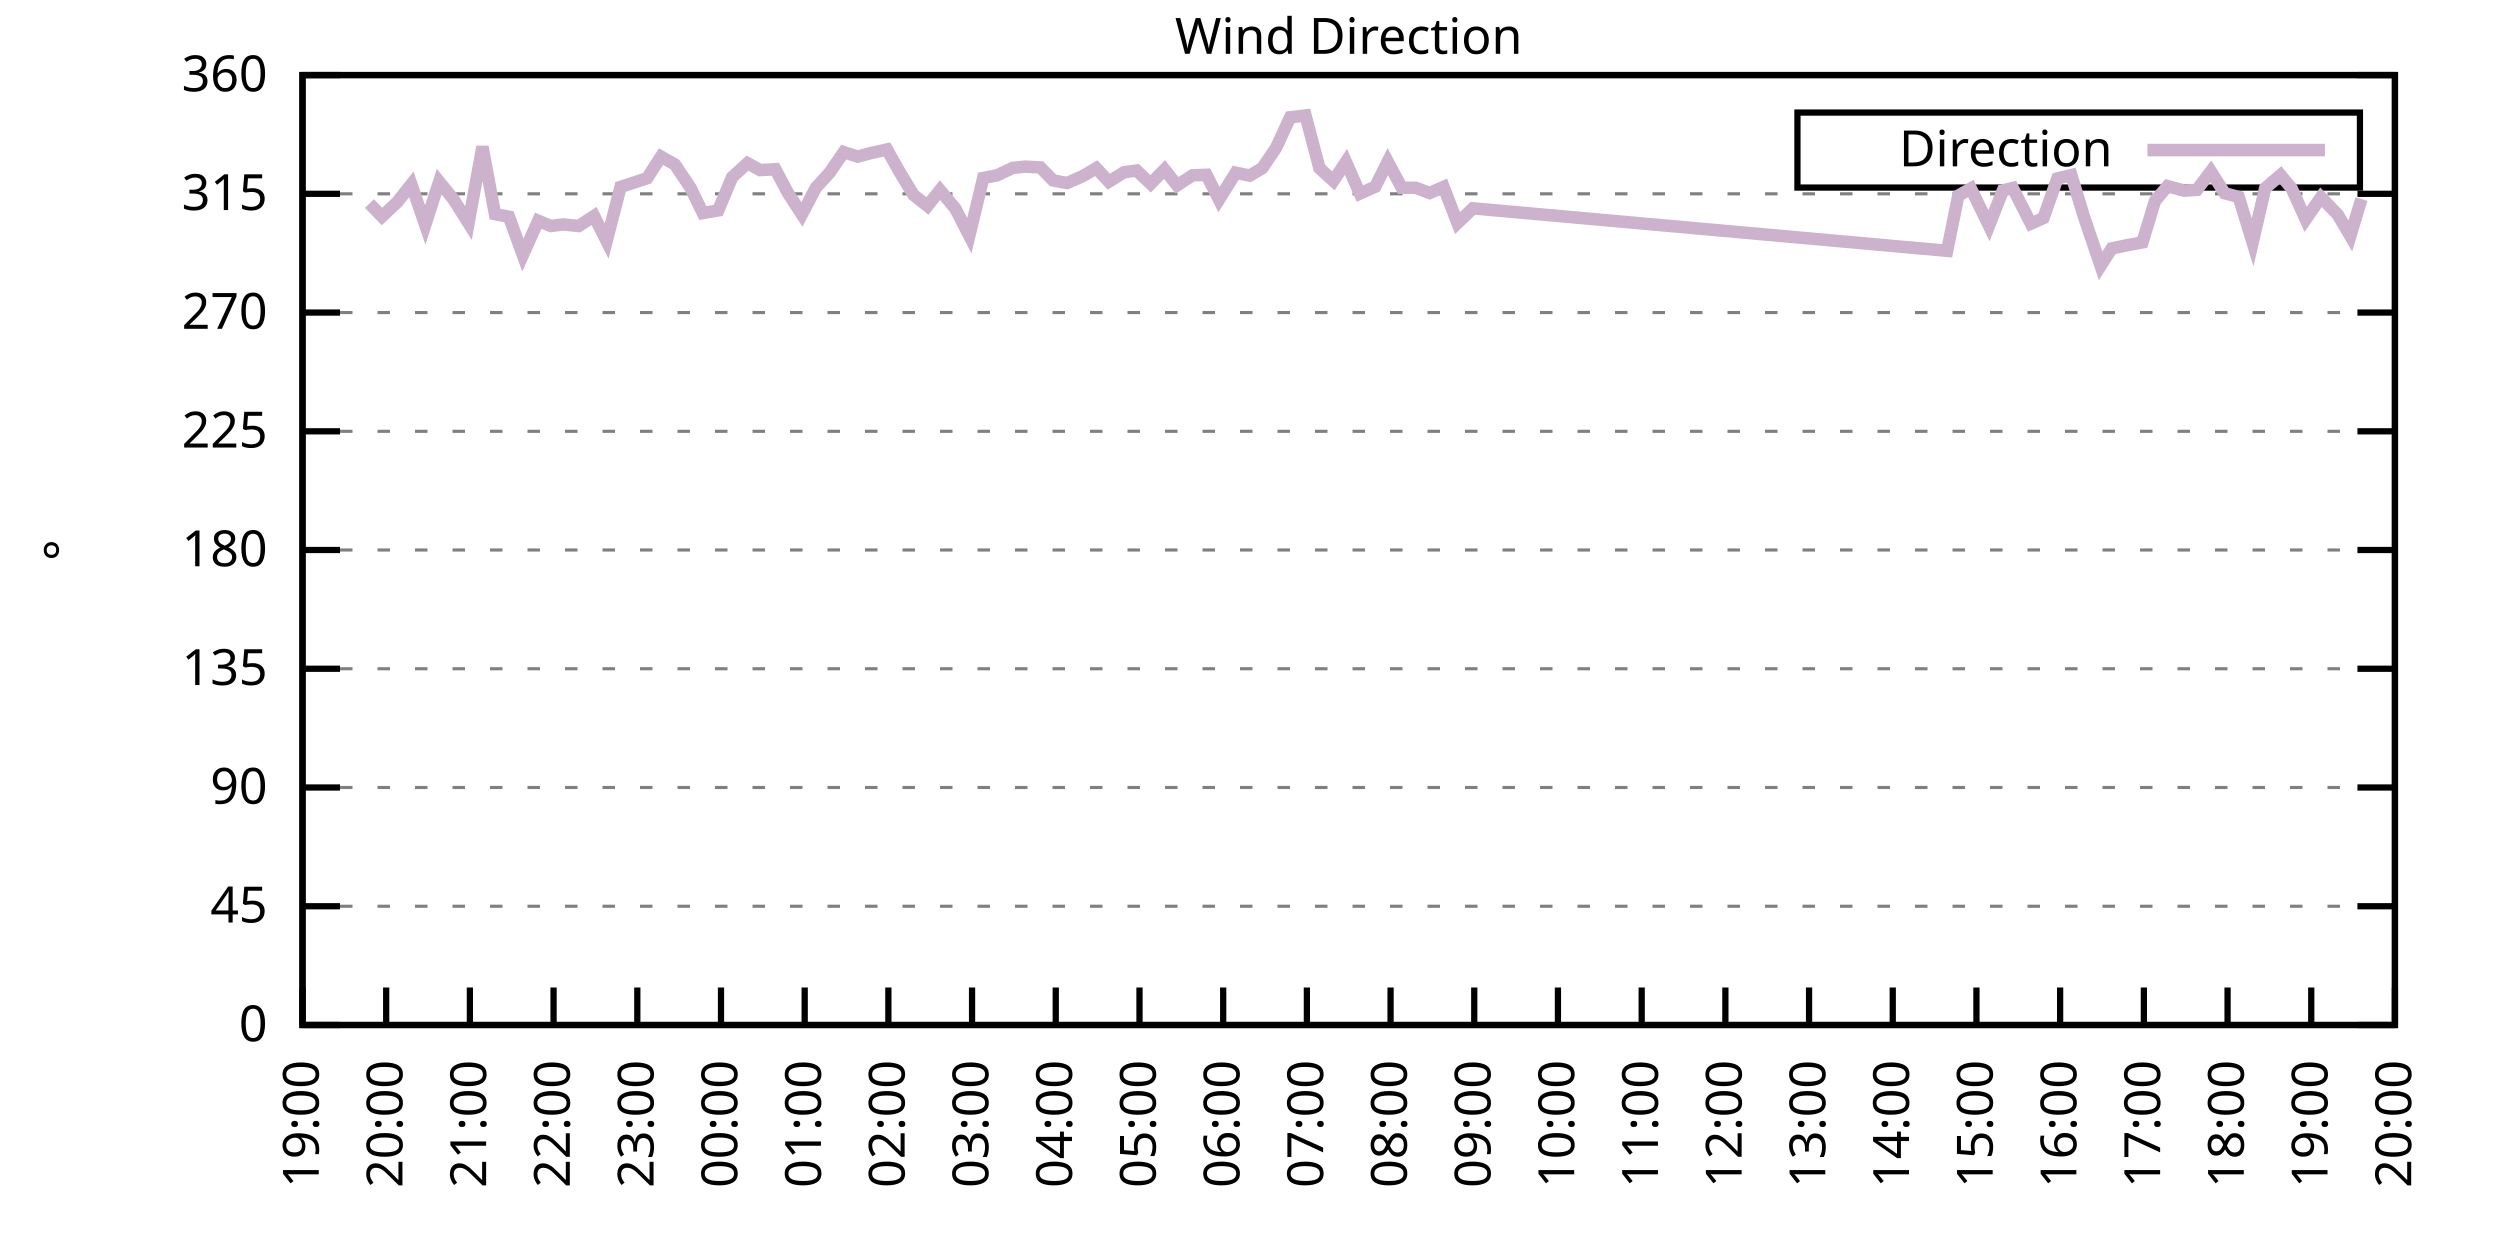
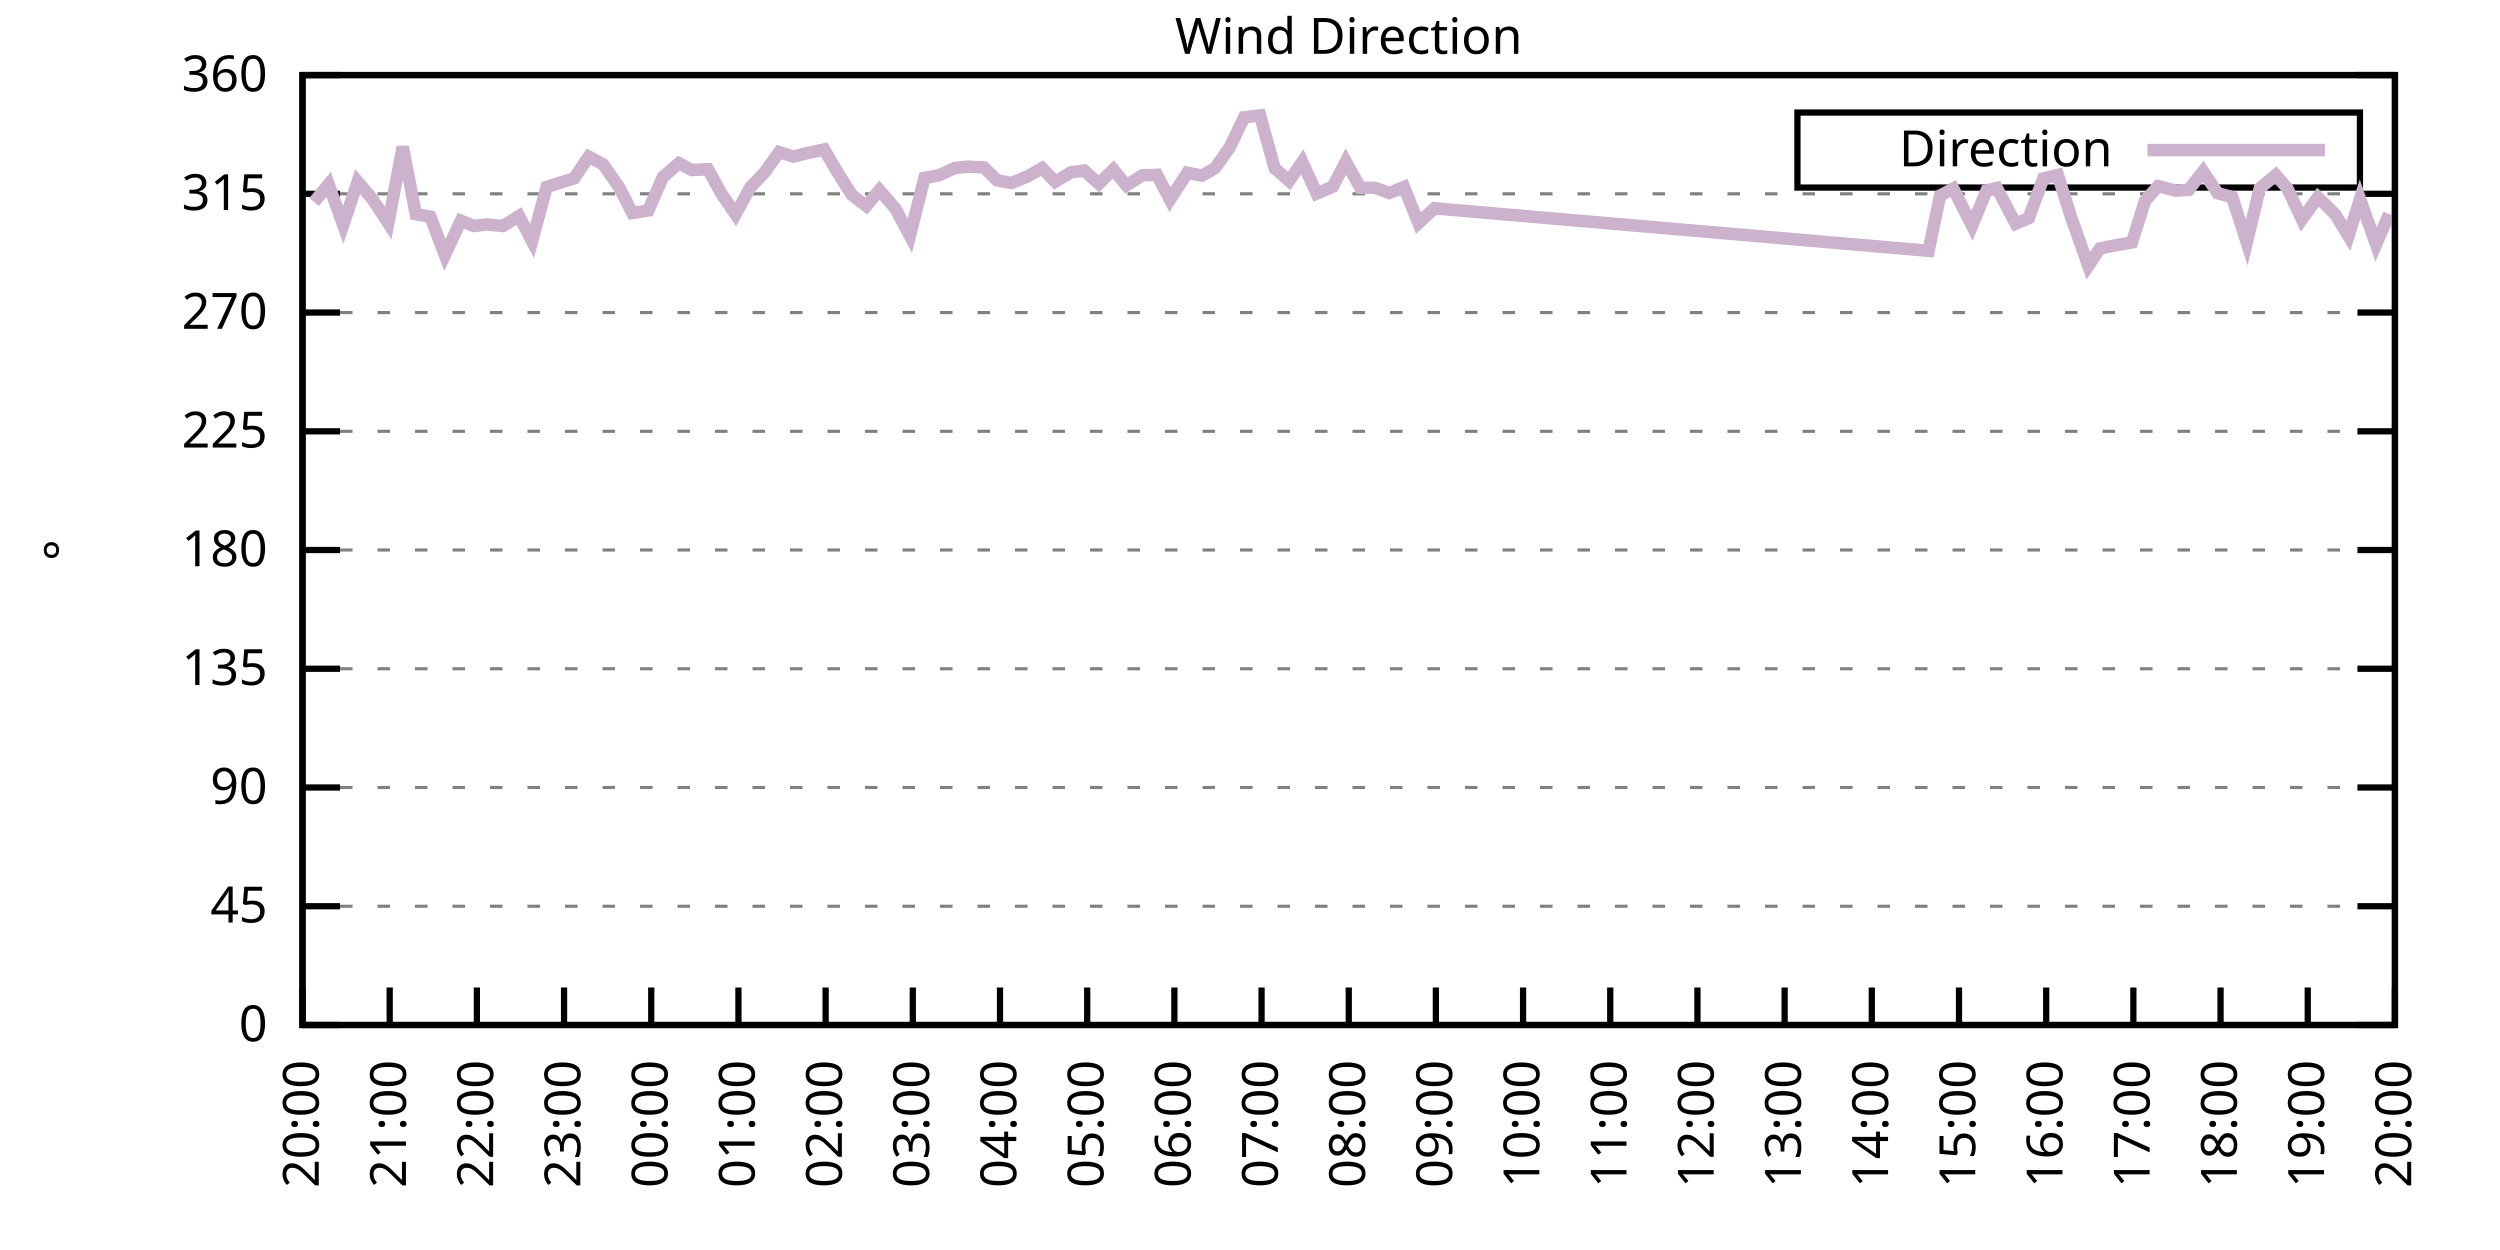
<svg xmlns="http://www.w3.org/2000/svg" xmlns:xlink="http://www.w3.org/1999/xlink" width="400" height="200" viewBox="0 0 400 200">
  <g id="gnuplot_canvas">
    <rect x="0" y="0" width="400" height="200" fill="none" />
    <defs>
      <circle id="gpDot" r="0.5" stroke-width="0.5" stroke="currentColor" />
      <path id="gpPt0" stroke-width="0.333" stroke="currentColor" d="M-1,0 h2 M0,-1 v2" />
      <path id="gpPt1" stroke-width="0.333" stroke="currentColor" d="M-1,-1 L1,1 M1,-1 L-1,1" />
      <path id="gpPt2" stroke-width="0.333" stroke="currentColor" d="M-1,0 L1,0 M0,-1 L0,1 M-1,-1 L1,1 M-1,1 L1,-1" />
      <rect id="gpPt3" stroke-width="0.333" stroke="currentColor" x="-1" y="-1" width="2" height="2" />
      <rect id="gpPt4" stroke-width="0.333" stroke="currentColor" fill="currentColor" x="-1" y="-1" width="2" height="2" />
      <circle id="gpPt5" stroke-width="0.333" stroke="currentColor" cx="0" cy="0" r="1" />
      <use xlink:href="#gpPt5" id="gpPt6" fill="currentColor" stroke="none" />
      <path id="gpPt7" stroke-width="0.333" stroke="currentColor" d="M0,-1.33 L-1.33,0.67 L1.33,0.67 z" />
      <use xlink:href="#gpPt7" id="gpPt8" fill="currentColor" stroke="none" />
      <use xlink:href="#gpPt7" id="gpPt9" stroke="currentColor" transform="rotate(180)" />
      <use xlink:href="#gpPt9" id="gpPt10" fill="currentColor" stroke="none" />
      <use xlink:href="#gpPt3" id="gpPt11" stroke="currentColor" transform="rotate(45)" />
      <use xlink:href="#gpPt11" id="gpPt12" fill="currentColor" stroke="none" />
      <path id="gpPt13" stroke-width="0.333" stroke="currentColor" d="M0,1.330 L1.265,0.411 L0.782,-1.067 L-0.782,-1.076 L-1.265,0.411 z" />
      <use xlink:href="#gpPt13" id="gpPt14" fill="currentColor" stroke="none" />
      <filter id="textbox" filterUnits="objectBoundingBox" x="0" y="0" height="1" width="1">
        <feFlood flood-color="white" flood-opacity="1" result="bgnd" />
        <feComposite in="SourceGraphic" in2="bgnd" operator="atop" />
      </filter>
      <filter id="greybox" filterUnits="objectBoundingBox" x="0" y="0" height="1" width="1">
        <feFlood flood-color="lightgrey" flood-opacity="1" result="grey" />
        <feComposite in="SourceGraphic" in2="grey" operator="atop" />
      </filter>
    </defs>
    <g fill="none" color="white" stroke="currentColor" stroke-width="1.00" stroke-linecap="butt" stroke-linejoin="miter">
</g>
    <g fill="none" color="black" stroke="currentColor" stroke-width="1.00" stroke-linecap="butt" stroke-linejoin="miter">
      <g stroke="none" shape-rendering="crispEdges">
        <polygon fill="rgb(255, 255, 255)" points="48.40,164.00 383.18,164.00 383.18,12.02 48.40,12.02 " />
      </g>
    </g>
    <g fill="none" color="black" stroke="currentColor" stroke-width="1.00" stroke-linecap="butt" stroke-linejoin="miter">
</g>
    <g fill="none" color="black" stroke="black" stroke-width="0.50" stroke-linecap="butt" stroke-linejoin="miter">
</g>
    <g fill="none" color="gray" stroke="currentColor" stroke-width="0.50" stroke-linecap="butt" stroke-linejoin="miter">
      <path stroke="gray" stroke-dasharray="2,4" class="gridline" d="M48.40,164.00 L383.19,164.00  " />
    </g>
    <g fill="none" color="gray" stroke="gray" stroke-width="1.00" stroke-linecap="butt" stroke-linejoin="miter">
</g>
    <g fill="none" color="black" stroke="currentColor" stroke-width="1.00" stroke-linecap="butt" stroke-linejoin="miter">
      <path stroke="black" d="M48.40,164.00 L54.40,164.00 M383.19,164.00 L377.19,164.00  " />
      <g transform="translate(42.80,166.60)" stroke="none" fill="black" font-family="Sans" font-size="8.00" text-anchor="end">
        <text>
          <tspan font-family="Sans"> 0</tspan>
        </text>
      </g>
    </g>
    <g fill="none" color="black" stroke="currentColor" stroke-width="1.00" stroke-linecap="butt" stroke-linejoin="miter">
</g>
    <g fill="none" color="black" stroke="black" stroke-width="0.50" stroke-linecap="butt" stroke-linejoin="miter">
</g>
    <g fill="none" color="gray" stroke="currentColor" stroke-width="0.50" stroke-linecap="butt" stroke-linejoin="miter">
      <path stroke="gray" stroke-dasharray="2,4" class="gridline" d="M48.40,145.00 L383.19,145.00  " />
    </g>
    <g fill="none" color="gray" stroke="gray" stroke-width="1.00" stroke-linecap="butt" stroke-linejoin="miter">
</g>
    <g fill="none" color="black" stroke="currentColor" stroke-width="1.00" stroke-linecap="butt" stroke-linejoin="miter">
      <path stroke="black" d="M48.40,145.00 L54.40,145.00 M383.19,145.00 L377.19,145.00  " />
      <g transform="translate(42.80,147.60)" stroke="none" fill="black" font-family="Sans" font-size="8.00" text-anchor="end">
        <text>
          <tspan font-family="Sans"> 45</tspan>
        </text>
      </g>
    </g>
    <g fill="none" color="black" stroke="currentColor" stroke-width="1.00" stroke-linecap="butt" stroke-linejoin="miter">
</g>
    <g fill="none" color="black" stroke="black" stroke-width="0.50" stroke-linecap="butt" stroke-linejoin="miter">
</g>
    <g fill="none" color="gray" stroke="currentColor" stroke-width="0.50" stroke-linecap="butt" stroke-linejoin="miter">
      <path stroke="gray" stroke-dasharray="2,4" class="gridline" d="M48.40,126.00 L383.19,126.00  " />
    </g>
    <g fill="none" color="gray" stroke="gray" stroke-width="1.00" stroke-linecap="butt" stroke-linejoin="miter">
</g>
    <g fill="none" color="black" stroke="currentColor" stroke-width="1.00" stroke-linecap="butt" stroke-linejoin="miter">
      <path stroke="black" d="M48.40,126.00 L54.40,126.00 M383.19,126.00 L377.19,126.00  " />
      <g transform="translate(42.80,128.60)" stroke="none" fill="black" font-family="Sans" font-size="8.00" text-anchor="end">
        <text>
          <tspan font-family="Sans"> 90</tspan>
        </text>
      </g>
    </g>
    <g fill="none" color="black" stroke="currentColor" stroke-width="1.00" stroke-linecap="butt" stroke-linejoin="miter">
</g>
    <g fill="none" color="black" stroke="black" stroke-width="0.50" stroke-linecap="butt" stroke-linejoin="miter">
</g>
    <g fill="none" color="gray" stroke="currentColor" stroke-width="0.50" stroke-linecap="butt" stroke-linejoin="miter">
      <path stroke="gray" stroke-dasharray="2,4" class="gridline" d="M48.40,107.00 L383.19,107.00  " />
    </g>
    <g fill="none" color="gray" stroke="gray" stroke-width="1.00" stroke-linecap="butt" stroke-linejoin="miter">
</g>
    <g fill="none" color="black" stroke="currentColor" stroke-width="1.00" stroke-linecap="butt" stroke-linejoin="miter">
      <path stroke="black" d="M48.40,107.00 L54.40,107.00 M383.19,107.00 L377.19,107.00  " />
      <g transform="translate(42.80,109.60)" stroke="none" fill="black" font-family="Sans" font-size="8.00" text-anchor="end">
        <text>
          <tspan font-family="Sans"> 135</tspan>
        </text>
      </g>
    </g>
    <g fill="none" color="black" stroke="currentColor" stroke-width="1.00" stroke-linecap="butt" stroke-linejoin="miter">
</g>
    <g fill="none" color="black" stroke="black" stroke-width="0.50" stroke-linecap="butt" stroke-linejoin="miter">
</g>
    <g fill="none" color="gray" stroke="currentColor" stroke-width="0.50" stroke-linecap="butt" stroke-linejoin="miter">
      <path stroke="gray" stroke-dasharray="2,4" class="gridline" d="M48.40,88.00 L383.19,88.00  " />
    </g>
    <g fill="none" color="gray" stroke="gray" stroke-width="1.00" stroke-linecap="butt" stroke-linejoin="miter">
</g>
    <g fill="none" color="black" stroke="currentColor" stroke-width="1.00" stroke-linecap="butt" stroke-linejoin="miter">
      <path stroke="black" d="M48.40,88.00 L54.40,88.00 M383.19,88.00 L377.19,88.00  " />
      <g transform="translate(42.80,90.60)" stroke="none" fill="black" font-family="Sans" font-size="8.00" text-anchor="end">
        <text>
          <tspan font-family="Sans"> 180</tspan>
        </text>
      </g>
    </g>
    <g fill="none" color="black" stroke="currentColor" stroke-width="1.00" stroke-linecap="butt" stroke-linejoin="miter">
</g>
    <g fill="none" color="black" stroke="black" stroke-width="0.50" stroke-linecap="butt" stroke-linejoin="miter">
</g>
    <g fill="none" color="gray" stroke="currentColor" stroke-width="0.50" stroke-linecap="butt" stroke-linejoin="miter">
      <path stroke="gray" stroke-dasharray="2,4" class="gridline" d="M48.40,69.01 L383.19,69.01  " />
    </g>
    <g fill="none" color="gray" stroke="gray" stroke-width="1.00" stroke-linecap="butt" stroke-linejoin="miter">
</g>
    <g fill="none" color="black" stroke="currentColor" stroke-width="1.00" stroke-linecap="butt" stroke-linejoin="miter">
      <path stroke="black" d="M48.40,69.01 L54.40,69.01 M383.19,69.01 L377.19,69.01  " />
      <g transform="translate(42.80,71.61)" stroke="none" fill="black" font-family="Sans" font-size="8.00" text-anchor="end">
        <text>
          <tspan font-family="Sans"> 225</tspan>
        </text>
      </g>
    </g>
    <g fill="none" color="black" stroke="currentColor" stroke-width="1.00" stroke-linecap="butt" stroke-linejoin="miter">
</g>
    <g fill="none" color="black" stroke="black" stroke-width="0.50" stroke-linecap="butt" stroke-linejoin="miter">
</g>
    <g fill="none" color="gray" stroke="currentColor" stroke-width="0.50" stroke-linecap="butt" stroke-linejoin="miter">
      <path stroke="gray" stroke-dasharray="2,4" class="gridline" d="M48.40,50.01 L383.19,50.01  " />
    </g>
    <g fill="none" color="gray" stroke="gray" stroke-width="1.00" stroke-linecap="butt" stroke-linejoin="miter">
</g>
    <g fill="none" color="black" stroke="currentColor" stroke-width="1.00" stroke-linecap="butt" stroke-linejoin="miter">
      <path stroke="black" d="M48.40,50.01 L54.40,50.01 M383.19,50.01 L377.19,50.01  " />
      <g transform="translate(42.80,52.61)" stroke="none" fill="black" font-family="Sans" font-size="8.00" text-anchor="end">
        <text>
          <tspan font-family="Sans"> 270</tspan>
        </text>
      </g>
    </g>
    <g fill="none" color="black" stroke="currentColor" stroke-width="1.00" stroke-linecap="butt" stroke-linejoin="miter">
</g>
    <g fill="none" color="black" stroke="black" stroke-width="0.50" stroke-linecap="butt" stroke-linejoin="miter">
</g>
    <g fill="none" color="gray" stroke="currentColor" stroke-width="0.50" stroke-linecap="butt" stroke-linejoin="miter">
      <path stroke="gray" stroke-dasharray="2,4" class="gridline" d="M48.40,31.01 L383.19,31.01  " />
    </g>
    <g fill="none" color="gray" stroke="gray" stroke-width="1.00" stroke-linecap="butt" stroke-linejoin="miter">
</g>
    <g fill="none" color="black" stroke="currentColor" stroke-width="1.00" stroke-linecap="butt" stroke-linejoin="miter">
      <path stroke="black" d="M48.40,31.01 L54.40,31.01 M383.19,31.01 L377.19,31.01  " />
      <g transform="translate(42.80,33.61)" stroke="none" fill="black" font-family="Sans" font-size="8.00" text-anchor="end">
        <text>
          <tspan font-family="Sans"> 315</tspan>
        </text>
      </g>
    </g>
    <g fill="none" color="black" stroke="currentColor" stroke-width="1.00" stroke-linecap="butt" stroke-linejoin="miter">
</g>
    <g fill="none" color="black" stroke="black" stroke-width="0.50" stroke-linecap="butt" stroke-linejoin="miter">
</g>
    <g fill="none" color="gray" stroke="currentColor" stroke-width="0.50" stroke-linecap="butt" stroke-linejoin="miter">
      <path stroke="gray" stroke-dasharray="2,4" class="gridline" d="M48.40,12.01 L383.19,12.01  " />
    </g>
    <g fill="none" color="gray" stroke="gray" stroke-width="1.00" stroke-linecap="butt" stroke-linejoin="miter">
</g>
    <g fill="none" color="black" stroke="currentColor" stroke-width="1.00" stroke-linecap="butt" stroke-linejoin="miter">
      <path stroke="black" d="M48.40,12.01 L54.40,12.01 M383.19,12.01 L377.19,12.01  " />
      <g transform="translate(42.80,14.61)" stroke="none" fill="black" font-family="Sans" font-size="8.00" text-anchor="end">
        <text>
          <tspan font-family="Sans"> 360</tspan>
        </text>
      </g>
    </g>
    <g fill="none" color="black" stroke="currentColor" stroke-width="1.00" stroke-linecap="butt" stroke-linejoin="miter">
      <path stroke="black" d="M48.40,164.00 L48.40,158.00  " />
      <g transform="translate(51.00,169.60) rotate(270.00)" stroke="none" fill="black" font-family="Sans" font-size="8.00" text-anchor="end">
        <text>
-           <tspan font-family="Sans">19:00</tspan>
-         </text>
-       </g>
-     </g>
-     <g fill="none" color="black" stroke="currentColor" stroke-width="1.00" stroke-linecap="butt" stroke-linejoin="miter">
-       <path stroke="black" d="M61.79,164.00 L61.79,158.00  " />
-       <g transform="translate(64.39,169.60) rotate(270.00)" stroke="none" fill="black" font-family="Sans" font-size="8.00" text-anchor="end">
-         <text>
          <tspan font-family="Sans">20:00</tspan>
        </text>
      </g>
    </g>
    <g fill="none" color="black" stroke="currentColor" stroke-width="1.00" stroke-linecap="butt" stroke-linejoin="miter">
-       <path stroke="black" d="M75.18,164.00 L75.18,158.00  " />
-       <g transform="translate(77.78,169.60) rotate(270.00)" stroke="none" fill="black" font-family="Sans" font-size="8.00" text-anchor="end">
+       <path stroke="black" d="M62.35,164.00 L62.35,158.00  " />
+       <g transform="translate(64.95,169.60) rotate(270.00)" stroke="none" fill="black" font-family="Sans" font-size="8.00" text-anchor="end">
        <text>
          <tspan font-family="Sans">21:00</tspan>
        </text>
      </g>
    </g>
    <g fill="none" color="black" stroke="currentColor" stroke-width="1.00" stroke-linecap="butt" stroke-linejoin="miter">
-       <path stroke="black" d="M88.57,164.00 L88.57,158.00  " />
-       <g transform="translate(91.17,169.60) rotate(270.00)" stroke="none" fill="black" font-family="Sans" font-size="8.00" text-anchor="end">
+       <path stroke="black" d="M76.30,164.00 L76.30,158.00  " />
+       <g transform="translate(78.90,169.60) rotate(270.00)" stroke="none" fill="black" font-family="Sans" font-size="8.00" text-anchor="end">
        <text>
          <tspan font-family="Sans">22:00</tspan>
        </text>
      </g>
    </g>
    <g fill="none" color="black" stroke="currentColor" stroke-width="1.00" stroke-linecap="butt" stroke-linejoin="miter">
-       <path stroke="black" d="M101.97,164.00 L101.97,158.00  " />
-       <g transform="translate(104.57,169.60) rotate(270.00)" stroke="none" fill="black" font-family="Sans" font-size="8.00" text-anchor="end">
+       <path stroke="black" d="M90.25,164.00 L90.25,158.00  " />
+       <g transform="translate(92.85,169.60) rotate(270.00)" stroke="none" fill="black" font-family="Sans" font-size="8.00" text-anchor="end">
        <text>
          <tspan font-family="Sans">23:00</tspan>
        </text>
      </g>
    </g>
    <g fill="none" color="black" stroke="currentColor" stroke-width="1.00" stroke-linecap="butt" stroke-linejoin="miter">
-       <path stroke="black" d="M115.36,164.00 L115.36,158.00  " />
-       <g transform="translate(117.96,169.60) rotate(270.00)" stroke="none" fill="black" font-family="Sans" font-size="8.00" text-anchor="end">
+       <path stroke="black" d="M104.20,164.00 L104.20,158.00  " />
+       <g transform="translate(106.80,169.60) rotate(270.00)" stroke="none" fill="black" font-family="Sans" font-size="8.00" text-anchor="end">
        <text>
          <tspan font-family="Sans">00:00</tspan>
        </text>
      </g>
    </g>
    <g fill="none" color="black" stroke="currentColor" stroke-width="1.00" stroke-linecap="butt" stroke-linejoin="miter">
-       <path stroke="black" d="M128.75,164.00 L128.75,158.00  " />
-       <g transform="translate(131.35,169.60) rotate(270.00)" stroke="none" fill="black" font-family="Sans" font-size="8.00" text-anchor="end">
+       <path stroke="black" d="M118.15,164.00 L118.15,158.00  " />
+       <g transform="translate(120.75,169.60) rotate(270.00)" stroke="none" fill="black" font-family="Sans" font-size="8.00" text-anchor="end">
        <text>
          <tspan font-family="Sans">01:00</tspan>
        </text>
      </g>
    </g>
    <g fill="none" color="black" stroke="currentColor" stroke-width="1.00" stroke-linecap="butt" stroke-linejoin="miter">
-       <path stroke="black" d="M142.14,164.00 L142.14,158.00  " />
-       <g transform="translate(144.74,169.60) rotate(270.00)" stroke="none" fill="black" font-family="Sans" font-size="8.00" text-anchor="end">
+       <path stroke="black" d="M132.10,164.00 L132.10,158.00  " />
+       <g transform="translate(134.70,169.60) rotate(270.00)" stroke="none" fill="black" font-family="Sans" font-size="8.00" text-anchor="end">
        <text>
          <tspan font-family="Sans">02:00</tspan>
        </text>
      </g>
    </g>
    <g fill="none" color="black" stroke="currentColor" stroke-width="1.00" stroke-linecap="butt" stroke-linejoin="miter">
-       <path stroke="black" d="M155.53,164.00 L155.53,158.00  " />
-       <g transform="translate(158.13,169.60) rotate(270.00)" stroke="none" fill="black" font-family="Sans" font-size="8.00" text-anchor="end">
+       <path stroke="black" d="M146.05,164.00 L146.05,158.00  " />
+       <g transform="translate(148.65,169.60) rotate(270.00)" stroke="none" fill="black" font-family="Sans" font-size="8.00" text-anchor="end">
        <text>
          <tspan font-family="Sans">03:00</tspan>
        </text>
      </g>
    </g>
    <g fill="none" color="black" stroke="currentColor" stroke-width="1.00" stroke-linecap="butt" stroke-linejoin="miter">
-       <path stroke="black" d="M168.92,164.00 L168.92,158.00  " />
-       <g transform="translate(171.52,169.60) rotate(270.00)" stroke="none" fill="black" font-family="Sans" font-size="8.00" text-anchor="end">
+       <path stroke="black" d="M160.00,164.00 L160.00,158.00  " />
+       <g transform="translate(162.60,169.60) rotate(270.00)" stroke="none" fill="black" font-family="Sans" font-size="8.00" text-anchor="end">
        <text>
          <tspan font-family="Sans">04:00</tspan>
        </text>
      </g>
    </g>
    <g fill="none" color="black" stroke="currentColor" stroke-width="1.00" stroke-linecap="butt" stroke-linejoin="miter">
-       <path stroke="black" d="M182.32,164.00 L182.32,158.00  " />
-       <g transform="translate(184.92,169.60) rotate(270.00)" stroke="none" fill="black" font-family="Sans" font-size="8.00" text-anchor="end">
+       <path stroke="black" d="M173.95,164.00 L173.95,158.00  " />
+       <g transform="translate(176.55,169.60) rotate(270.00)" stroke="none" fill="black" font-family="Sans" font-size="8.00" text-anchor="end">
        <text>
          <tspan font-family="Sans">05:00</tspan>
        </text>
      </g>
    </g>
    <g fill="none" color="black" stroke="currentColor" stroke-width="1.00" stroke-linecap="butt" stroke-linejoin="miter">
-       <path stroke="black" d="M195.71,164.00 L195.71,158.00  " />
-       <g transform="translate(198.31,169.60) rotate(270.00)" stroke="none" fill="black" font-family="Sans" font-size="8.00" text-anchor="end">
+       <path stroke="black" d="M187.90,164.00 L187.90,158.00  " />
+       <g transform="translate(190.50,169.60) rotate(270.00)" stroke="none" fill="black" font-family="Sans" font-size="8.00" text-anchor="end">
        <text>
          <tspan font-family="Sans">06:00</tspan>
        </text>
      </g>
    </g>
    <g fill="none" color="black" stroke="currentColor" stroke-width="1.00" stroke-linecap="butt" stroke-linejoin="miter">
-       <path stroke="black" d="M209.10,164.00 L209.10,158.00  " />
-       <g transform="translate(211.70,169.60) rotate(270.00)" stroke="none" fill="black" font-family="Sans" font-size="8.00" text-anchor="end">
+       <path stroke="black" d="M201.85,164.00 L201.85,158.00  " />
+       <g transform="translate(204.45,169.60) rotate(270.00)" stroke="none" fill="black" font-family="Sans" font-size="8.00" text-anchor="end">
        <text>
          <tspan font-family="Sans">07:00</tspan>
        </text>
      </g>
    </g>
    <g fill="none" color="black" stroke="currentColor" stroke-width="1.00" stroke-linecap="butt" stroke-linejoin="miter">
-       <path stroke="black" d="M222.49,164.00 L222.49,158.00  " />
-       <g transform="translate(225.09,169.60) rotate(270.00)" stroke="none" fill="black" font-family="Sans" font-size="8.00" text-anchor="end">
+       <path stroke="black" d="M215.80,164.00 L215.80,158.00  " />
+       <g transform="translate(218.40,169.60) rotate(270.00)" stroke="none" fill="black" font-family="Sans" font-size="8.00" text-anchor="end">
        <text>
          <tspan font-family="Sans">08:00</tspan>
        </text>
      </g>
    </g>
    <g fill="none" color="black" stroke="currentColor" stroke-width="1.00" stroke-linecap="butt" stroke-linejoin="miter">
-       <path stroke="black" d="M235.88,164.00 L235.88,158.00  " />
-       <g transform="translate(238.48,169.60) rotate(270.00)" stroke="none" fill="black" font-family="Sans" font-size="8.00" text-anchor="end">
+       <path stroke="black" d="M229.74,164.00 L229.74,158.00  " />
+       <g transform="translate(232.34,169.60) rotate(270.00)" stroke="none" fill="black" font-family="Sans" font-size="8.00" text-anchor="end">
        <text>
          <tspan font-family="Sans">09:00</tspan>
        </text>
      </g>
    </g>
    <g fill="none" color="black" stroke="currentColor" stroke-width="1.00" stroke-linecap="butt" stroke-linejoin="miter">
-       <path stroke="black" d="M249.27,164.00 L249.27,158.00  " />
-       <g transform="translate(251.87,169.60) rotate(270.00)" stroke="none" fill="black" font-family="Sans" font-size="8.00" text-anchor="end">
+       <path stroke="black" d="M243.69,164.00 L243.69,158.00  " />
+       <g transform="translate(246.29,169.60) rotate(270.00)" stroke="none" fill="black" font-family="Sans" font-size="8.00" text-anchor="end">
        <text>
          <tspan font-family="Sans">10:00</tspan>
        </text>
      </g>
    </g>
    <g fill="none" color="black" stroke="currentColor" stroke-width="1.00" stroke-linecap="butt" stroke-linejoin="miter">
-       <path stroke="black" d="M262.67,164.00 L262.67,158.00  " />
-       <g transform="translate(265.27,169.60) rotate(270.00)" stroke="none" fill="black" font-family="Sans" font-size="8.00" text-anchor="end">
+       <path stroke="black" d="M257.64,164.00 L257.64,158.00  " />
+       <g transform="translate(260.24,169.60) rotate(270.00)" stroke="none" fill="black" font-family="Sans" font-size="8.00" text-anchor="end">
        <text>
          <tspan font-family="Sans">11:00</tspan>
        </text>
      </g>
    </g>
    <g fill="none" color="black" stroke="currentColor" stroke-width="1.00" stroke-linecap="butt" stroke-linejoin="miter">
-       <path stroke="black" d="M276.06,164.00 L276.06,158.00  " />
-       <g transform="translate(278.66,169.60) rotate(270.00)" stroke="none" fill="black" font-family="Sans" font-size="8.00" text-anchor="end">
+       <path stroke="black" d="M271.59,164.00 L271.59,158.00  " />
+       <g transform="translate(274.19,169.60) rotate(270.00)" stroke="none" fill="black" font-family="Sans" font-size="8.00" text-anchor="end">
        <text>
          <tspan font-family="Sans">12:00</tspan>
        </text>
      </g>
    </g>
    <g fill="none" color="black" stroke="currentColor" stroke-width="1.00" stroke-linecap="butt" stroke-linejoin="miter">
-       <path stroke="black" d="M289.45,164.00 L289.45,158.00  " />
-       <g transform="translate(292.05,169.60) rotate(270.00)" stroke="none" fill="black" font-family="Sans" font-size="8.00" text-anchor="end">
+       <path stroke="black" d="M285.54,164.00 L285.54,158.00  " />
+       <g transform="translate(288.14,169.60) rotate(270.00)" stroke="none" fill="black" font-family="Sans" font-size="8.00" text-anchor="end">
        <text>
          <tspan font-family="Sans">13:00</tspan>
        </text>
      </g>
    </g>
    <g fill="none" color="black" stroke="currentColor" stroke-width="1.00" stroke-linecap="butt" stroke-linejoin="miter">
-       <path stroke="black" d="M302.84,164.00 L302.84,158.00  " />
-       <g transform="translate(305.44,169.60) rotate(270.00)" stroke="none" fill="black" font-family="Sans" font-size="8.00" text-anchor="end">
+       <path stroke="black" d="M299.49,164.00 L299.49,158.00  " />
+       <g transform="translate(302.09,169.60) rotate(270.00)" stroke="none" fill="black" font-family="Sans" font-size="8.00" text-anchor="end">
        <text>
          <tspan font-family="Sans">14:00</tspan>
        </text>
      </g>
    </g>
    <g fill="none" color="black" stroke="currentColor" stroke-width="1.00" stroke-linecap="butt" stroke-linejoin="miter">
-       <path stroke="black" d="M316.23,164.00 L316.23,158.00  " />
-       <g transform="translate(318.83,169.60) rotate(270.00)" stroke="none" fill="black" font-family="Sans" font-size="8.00" text-anchor="end">
+       <path stroke="black" d="M313.44,164.00 L313.44,158.00  " />
+       <g transform="translate(316.04,169.60) rotate(270.00)" stroke="none" fill="black" font-family="Sans" font-size="8.00" text-anchor="end">
        <text>
          <tspan font-family="Sans">15:00</tspan>
        </text>
      </g>
    </g>
    <g fill="none" color="black" stroke="currentColor" stroke-width="1.00" stroke-linecap="butt" stroke-linejoin="miter">
-       <path stroke="black" d="M329.62,164.00 L329.62,158.00  " />
-       <g transform="translate(332.22,169.60) rotate(270.00)" stroke="none" fill="black" font-family="Sans" font-size="8.00" text-anchor="end">
+       <path stroke="black" d="M327.39,164.00 L327.39,158.00  " />
+       <g transform="translate(329.99,169.60) rotate(270.00)" stroke="none" fill="black" font-family="Sans" font-size="8.00" text-anchor="end">
        <text>
          <tspan font-family="Sans">16:00</tspan>
        </text>
      </g>
    </g>
    <g fill="none" color="black" stroke="currentColor" stroke-width="1.00" stroke-linecap="butt" stroke-linejoin="miter">
-       <path stroke="black" d="M343.02,164.00 L343.02,158.00  " />
-       <g transform="translate(345.62,169.60) rotate(270.00)" stroke="none" fill="black" font-family="Sans" font-size="8.00" text-anchor="end">
+       <path stroke="black" d="M341.34,164.00 L341.34,158.00  " />
+       <g transform="translate(343.94,169.60) rotate(270.00)" stroke="none" fill="black" font-family="Sans" font-size="8.00" text-anchor="end">
        <text>
          <tspan font-family="Sans">17:00</tspan>
        </text>
      </g>
    </g>
    <g fill="none" color="black" stroke="currentColor" stroke-width="1.00" stroke-linecap="butt" stroke-linejoin="miter">
-       <path stroke="black" d="M356.41,164.00 L356.41,158.00  " />
-       <g transform="translate(359.01,169.60) rotate(270.00)" stroke="none" fill="black" font-family="Sans" font-size="8.00" text-anchor="end">
+       <path stroke="black" d="M355.29,164.00 L355.29,158.00  " />
+       <g transform="translate(357.89,169.60) rotate(270.00)" stroke="none" fill="black" font-family="Sans" font-size="8.00" text-anchor="end">
        <text>
          <tspan font-family="Sans">18:00</tspan>
        </text>
      </g>
    </g>
    <g fill="none" color="black" stroke="currentColor" stroke-width="1.00" stroke-linecap="butt" stroke-linejoin="miter">
-       <path stroke="black" d="M369.80,164.00 L369.80,158.00  " />
-       <g transform="translate(372.40,169.60) rotate(270.00)" stroke="none" fill="black" font-family="Sans" font-size="8.00" text-anchor="end">
+       <path stroke="black" d="M369.24,164.00 L369.24,158.00  " />
+       <g transform="translate(371.84,169.60) rotate(270.00)" stroke="none" fill="black" font-family="Sans" font-size="8.00" text-anchor="end">
        <text>
          <tspan font-family="Sans">19:00</tspan>
        </text>
      </g>
    </g>
    <g fill="none" color="black" stroke="currentColor" stroke-width="1.00" stroke-linecap="butt" stroke-linejoin="miter">
      <path stroke="black" d="M383.19,164.00 L383.19,158.00  " />
      <g transform="translate(385.79,169.60) rotate(270.00)" stroke="none" fill="black" font-family="Sans" font-size="8.00" text-anchor="end">
        <text>
          <tspan font-family="Sans">20:00</tspan>
        </text>
      </g>
    </g>
    <g fill="none" color="black" stroke="currentColor" stroke-width="1.00" stroke-linecap="butt" stroke-linejoin="miter">
</g>
    <g fill="none" color="black" stroke="currentColor" stroke-width="1.00" stroke-linecap="butt" stroke-linejoin="miter">
      <path stroke="black" d="M48.40,12.01 L48.40,164.00 L383.19,164.00 L383.19,12.01 L48.40,12.01 Z  " />
    </g>
    <g fill="none" color="black" stroke="currentColor" stroke-width="1.00" stroke-linecap="butt" stroke-linejoin="miter">
</g>
    <g fill="none" color="black" stroke="currentColor" stroke-width="1.00" stroke-linecap="butt" stroke-linejoin="miter">
      <path stroke="black" d="M287.59,30.01 L287.59,18.01 L377.59,18.01 L377.59,30.01 L287.59,30.01 Z  " />
    </g>
    <g id="Wind_direction_plot_1">
      <g fill="none" color="white" stroke="black" stroke-width="2.00" stroke-linecap="butt" stroke-linejoin="miter">
</g>
      <g fill="none" color="black" stroke="currentColor" stroke-width="2.00" stroke-linecap="butt" stroke-linejoin="miter">
        <g transform="translate(337.99,26.61)" stroke="none" fill="black" font-family="Sans" font-size="8.00" text-anchor="end">
          <text>
            <tspan font-family="Sans">Direction</tspan>
          </text>
        </g>
      </g>
      <g fill="none" color="black" stroke="currentColor" stroke-width="2.00" stroke-linecap="butt" stroke-linejoin="miter">
-         <path stroke="rgb(204, 178, 204)" d="M343.59,24.01 L371.99,24.01 M59.11,32.57 L61.12,34.64 L63.58,32.32 L65.81,29.49 L68.04,35.99 L70.27,29.07   L72.50,31.81 L74.96,35.70 L77.19,23.49 L79.20,34.26 L81.43,34.68 L83.66,40.80 L86.12,35.32 L88.13,36.16   L90.14,35.91 L92.59,36.16 L95.05,34.56 L97.06,38.57 L99.29,29.91 L103.53,28.52 L105.76,25.06 L107.99,26.32   L110.45,30.00 L112.46,34.09 L114.91,33.67 L117.14,28.35 L119.60,26.11 L121.61,27.21 L124.06,27.08 L126.07,30.88   L128.30,34.30 L130.54,30.04 L132.77,27.59 L135.00,24.34 L137.23,25.06 L139.24,24.51 L141.92,23.92 L143.93,27.50   L146.16,31.18 L148.39,32.95 L150.40,30.42 L152.85,33.37 L155.09,37.72 L157.32,28.48 L159.55,28.05 L162.01,26.87   L164.01,26.66 L166.47,26.79 L168.48,28.86 L170.71,29.28 L173.17,28.22 L175.40,26.91 L177.41,29.07 L179.86,27.55   L181.87,27.29 L184.10,29.40 L186.33,27.12 L188.34,29.66 L190.80,28.05 L193.03,27.97 L195.04,31.94 L197.72,27.63   L199.95,28.10 L201.96,26.91 L204.19,23.62 L206.42,18.77 L208.88,18.47 L211.11,26.91 L213.34,28.94 L215.35,25.90   L217.58,30.97 L220.04,29.87 L222.04,25.86 L224.28,30.04 L226.51,30.04 L228.74,30.88 L230.97,29.91 L233.20,35.70   L235.66,33.33 L311.54,40.13 L313.33,31.30 L315.34,30.16 L318.24,36.12 L320.47,30.46 L322.04,30.08 L324.94,35.78   L326.95,34.89 L329.18,28.56 L331.41,28.01 L333.42,34.64 L336.10,42.53 L337.88,39.75 L340.11,39.28 L342.79,38.78   L344.80,32.15 L346.81,29.78 L349.49,30.50 L351.50,30.38 L353.73,27.42 L355.96,30.92 L358.19,31.52 L360.42,38.78   L362.43,30.12 L364.89,28.01 L366.67,30.16 L368.91,35.10 L371.36,31.56 L374.04,34.34 L376.05,37.76 L377.83,31.85    " />
+         <path stroke="rgb(204, 178, 204)" d="M343.59,24.01 L371.99,24.01 M50.26,32.32 L52.58,29.49 L54.91,35.99 L57.23,29.07 L59.56,31.81 L62.12,35.70   L64.44,23.49 L66.53,34.26 L68.86,34.68 L71.18,40.80 L73.74,35.32 L75.83,36.16 L77.93,35.91 L80.48,36.16   L83.04,34.56 L85.13,38.57 L87.46,29.91 L91.88,28.52 L94.20,25.06 L96.53,26.32 L99.08,30.00 L101.18,34.09   L103.73,33.67 L106.06,28.35 L108.62,26.11 L110.71,27.21 L113.27,27.08 L115.36,30.88 L117.68,34.30 L120.01,30.04   L122.33,27.59 L124.66,24.34 L126.98,25.06 L129.08,24.51 L131.87,23.92 L133.96,27.50 L136.28,31.18 L138.61,32.95   L140.70,30.42 L143.26,33.37 L145.58,37.72 L147.91,28.48 L150.23,28.05 L152.79,26.87 L154.88,26.66 L157.44,26.79   L159.53,28.86 L161.86,29.28 L164.41,28.22 L166.74,26.91 L168.83,29.07 L171.39,27.55 L173.48,27.29 L175.81,29.40   L178.13,27.12 L180.22,29.66 L182.78,28.05 L185.11,27.97 L187.20,31.94 L189.99,27.63 L192.31,28.10 L194.41,26.91   L196.73,23.62 L199.06,18.77 L201.61,18.47 L203.94,26.91 L206.26,28.94 L208.36,25.90 L210.68,30.97 L213.24,29.87   L215.33,25.86 L217.65,30.04 L219.98,30.04 L222.30,30.88 L224.63,29.91 L226.95,35.70 L229.51,33.33 L308.56,40.13   L310.42,31.30 L312.51,30.16 L315.53,36.12 L317.86,30.46 L319.49,30.08 L322.51,35.78 L324.60,34.89 L326.93,28.56   L329.25,28.01 L331.34,34.64 L334.13,42.53 L335.99,39.75 L338.32,39.28 L341.11,38.78 L343.20,32.15 L345.29,29.78   L348.08,30.50 L350.18,30.38 L352.50,27.42 L354.83,30.92 L357.15,31.52 L359.48,38.78 L361.57,30.12 L364.13,28.01   L365.99,30.16 L368.31,35.10 L370.87,31.56 L373.66,34.34 L375.75,37.76 L377.61,31.85 L380.17,39.11 L382.26,34.26    " />
      </g>
    </g>
    <g fill="none" color="black" stroke="currentColor" stroke-width="2.00" stroke-linecap="butt" stroke-linejoin="miter">
</g>
    <g fill="none" color="black" stroke="black" stroke-width="1.00" stroke-linecap="butt" stroke-linejoin="miter">
</g>
    <g fill="none" color="black" stroke="currentColor" stroke-width="1.00" stroke-linecap="butt" stroke-linejoin="miter">
      <path stroke="black" d="M48.40,12.01 L48.40,164.00 L383.19,164.00 L383.19,12.01 L48.40,12.01 Z  " />
      <g transform="translate(12.80,88.01) rotate(270.00)" stroke="none" fill="black" font-family="Sans" font-size="8.00" text-anchor="middle">
        <text>
          <tspan font-family="Sans">°</tspan>
        </text>
      </g>
    </g>
    <g fill="none" color="black" stroke="currentColor" stroke-width="1.00" stroke-linecap="butt" stroke-linejoin="miter">
</g>
    <g fill="none" color="black" stroke="currentColor" stroke-width="1.00" stroke-linecap="butt" stroke-linejoin="miter">
      <g transform="translate(215.79,8.61)" stroke="none" fill="black" font-family="Sans" font-size="8.00" text-anchor="middle">
        <text>
          <tspan font-family="Sans">Wind Direction</tspan>
        </text>
      </g>
    </g>
    <g fill="none" color="black" stroke="currentColor" stroke-width="1.00" stroke-linecap="butt" stroke-linejoin="miter">
</g>
  </g>
</svg>
